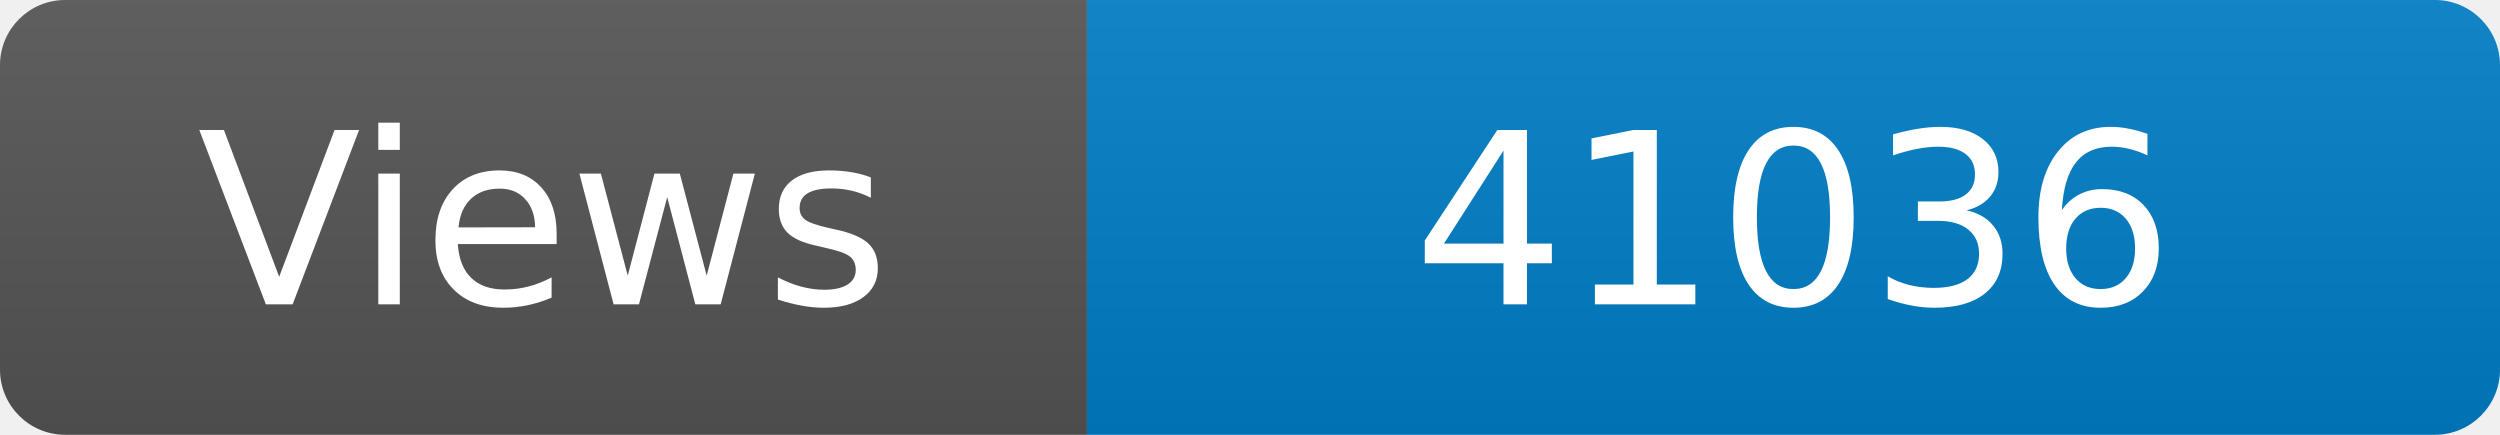
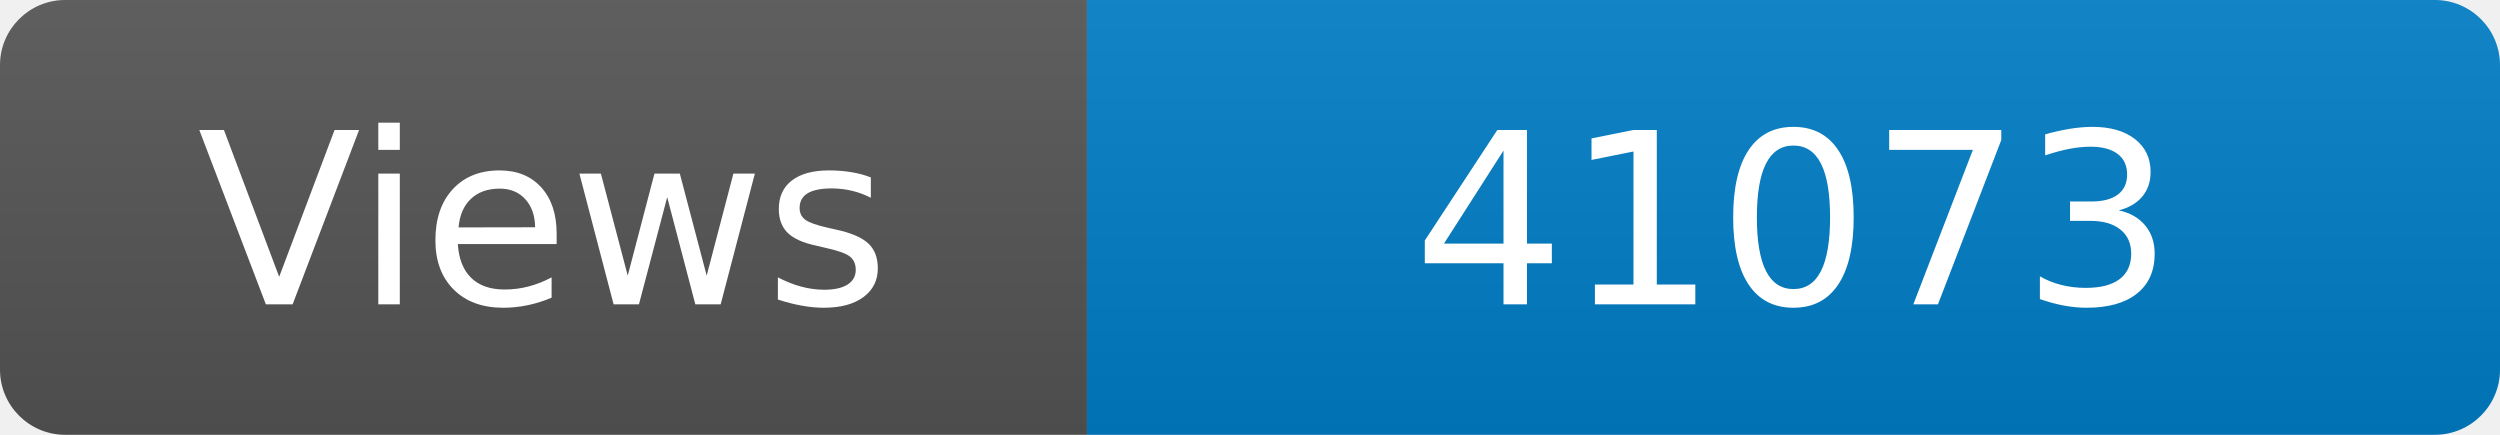
<svg xmlns="http://www.w3.org/2000/svg" width="115" height="20" role="img" aria-label="Maintained?: yes">
  <linearGradient id="s" x2="0" y2="100%">
    <stop offset="0" stop-color="#bbb" stop-opacity=".1" />
    <stop offset="1" stop-opacity=".1" />
  </linearGradient>
  <clipPath id="r">
    <rect width="115" height="20" rx="3" fill="#fff" />
  </clipPath>
  <g clip-path="url(#r)">
    <rect width="50" height="20" fill="#555" />
    <rect x="50" width="160" height="20" fill="#007ec6" />
    <rect width="115" height="20" fill="url(#s)" />
  </g>
  <g fill="#fff" text-anchor="middle" font-family="Verdana,Geneva,DejaVu Sans,sans-serif" font-size="110">
    <text x="250" y="140" transform="scale(.1)" fill="#fff">Views</text>
-     <text x="825" y="140" transform="scale(.1)" fill="#fff">41036</text>
+     <text x="825" y="140" transform="scale(.1)" fill="#fff">41073</text>
  </g>
</svg>
